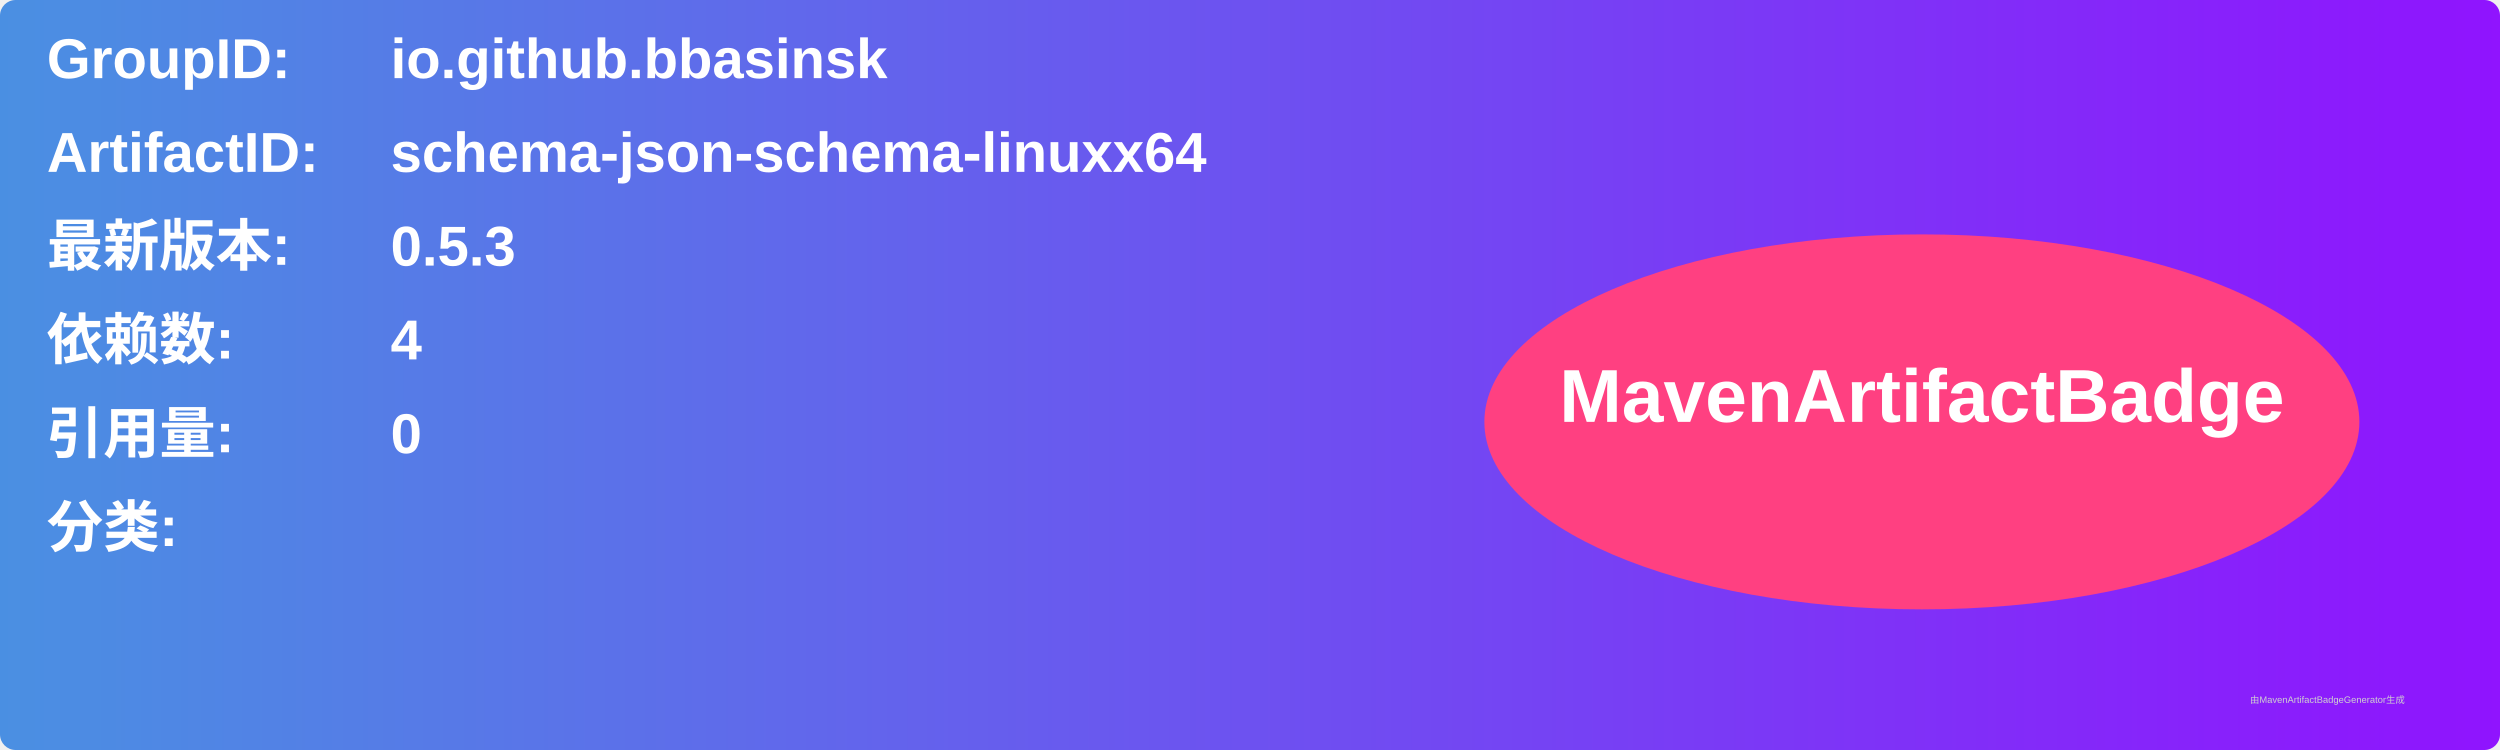
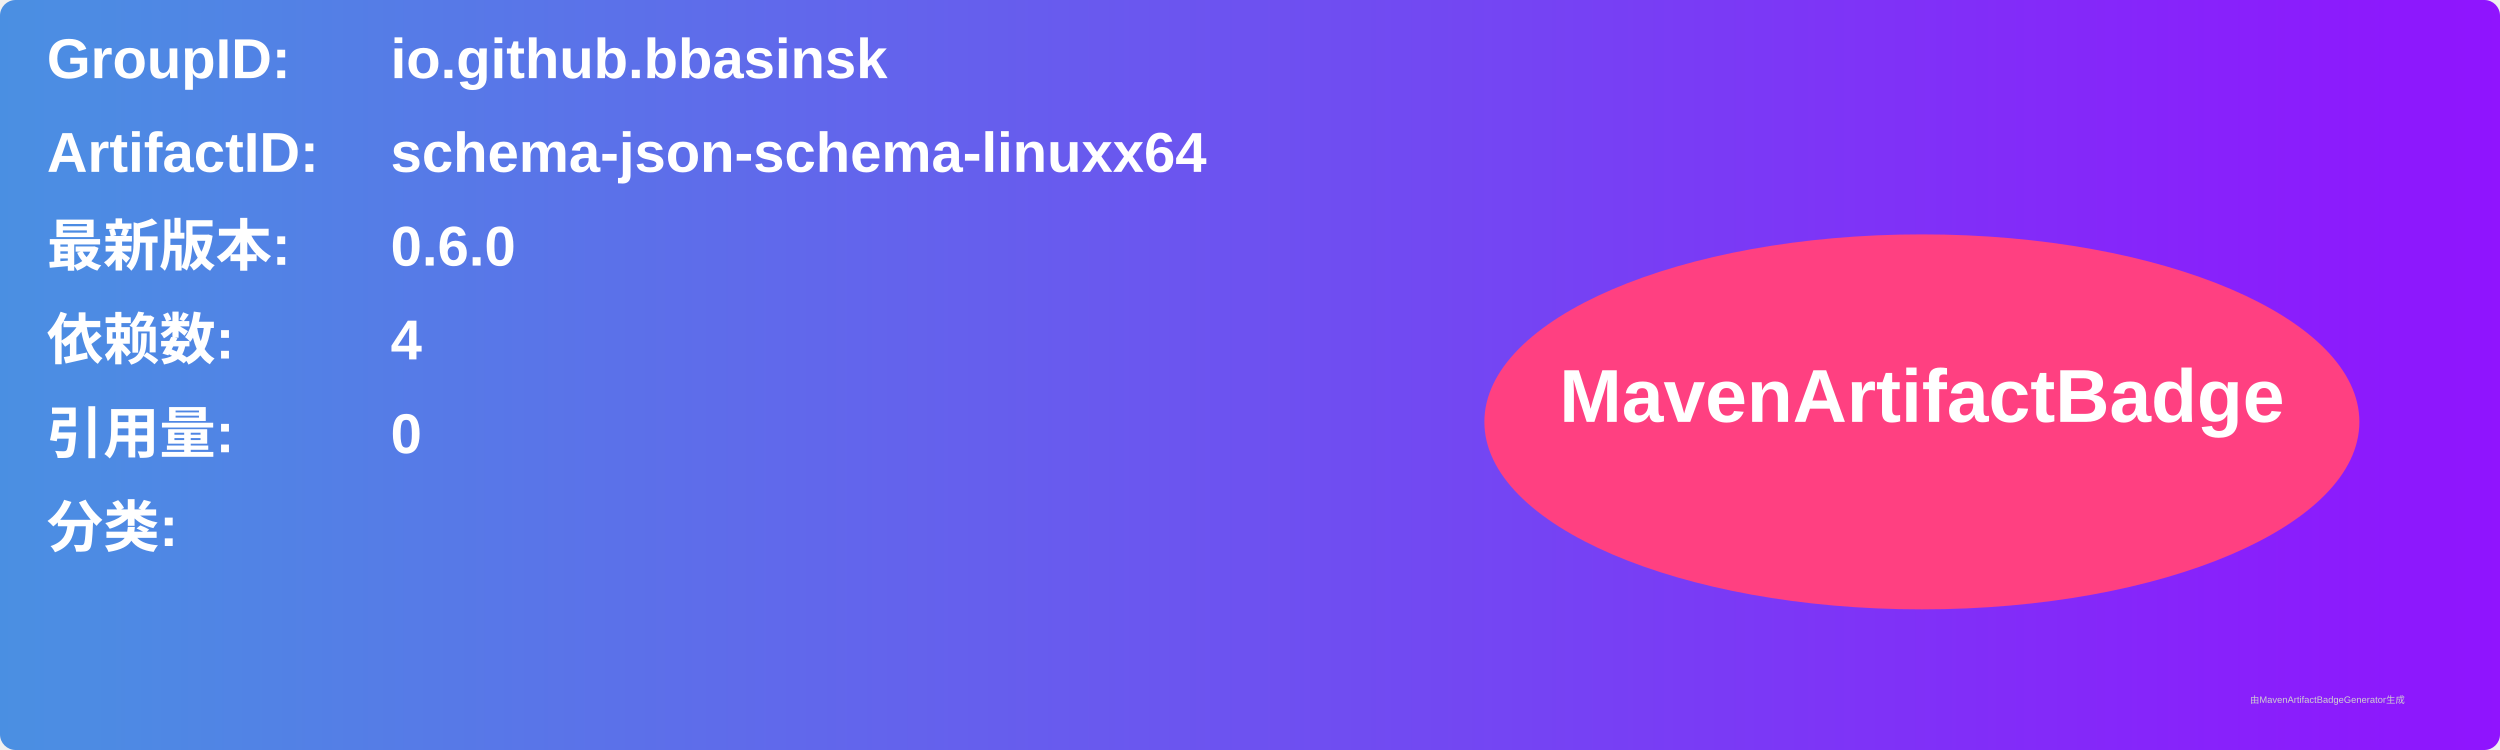
<svg xmlns="http://www.w3.org/2000/svg" width="800" height="240" viewBox="0 0 800 240">
  <linearGradient id="grad" x1="0%" y1="0%" x2="100%" y2="0%">
    <stop offset="0%" stop-color="#4a90e2" />
    <stop offset="100%" stop-color="#9013fe" />
  </linearGradient>
  <rect width="100%" height="100%" rx="5" ry="5" fill="url(#grad)" />
  <g transform="translate(15, 15)">
    <text x="0" y="10" font-family="Arial" font-size="18" fill="white" font-weight="bold" width="260">GroupID:</text>
    <text x="110" y="10" font-family="Arial" font-size="18" fill="white" font-weight="bold" width="460">io.github.bbasinsk</text>
    <text x="0" y="40" font-family="Arial" font-size="18" fill="white" font-weight="bold" width="260">ArtifactID:</text>
    <text x="110" y="40" font-family="Arial" font-size="18" fill="white" font-weight="bold" width="460">schema-json-schema-linuxx64</text>
    <text x="0" y="70" font-family="Arial" font-size="18" fill="white" font-weight="bold">最新版本:</text>
    <text x="110" y="70" font-family="Arial" font-size="18" fill="white" font-weight="bold">
-       <tspan font-weight="bold">0.5.3</tspan>
+       <tspan font-weight="bold">0.6.0</tspan>
    </text>
    <text x="0" y="100" font-family="Arial" font-size="18" fill="white" font-weight="bold">依赖数: </text>
    <text x="110" y="100" font-family="Arial" font-size="18" fill="white">
      <tspan font-weight="bold">4</tspan>
    </text>
    <text x="0" y="130" font-family="Arial" font-size="18" fill="white" font-weight="bold">引用量: </text>
    <text x="110" y="130" font-family="Arial" font-size="18" fill="white">
      <tspan font-weight="bold">0</tspan>
    </text>
    <text x="0" y="160" font-family="Arial" font-size="18" fill="white" font-weight="bold">分类:</text>
    <text x="10" y="190" font-family="Arial" font-size="10" fill="white">
      <tspan font-weight="bold" />
    </text>
    <ellipse cx="600" cy="120" rx="140" ry="60" fill="#ff4081" />
    <text x="600" y="120" text-anchor="middle" font-family="Arial" font-size="24" fill="white" font-weight="bold">MavenArtifactBadge</text>
  </g>
  <text x="720" y="225" font-family="Arial" font-size="3" fill="#d0d0d0">由MavenArtifactBadgeGenerator生成</text>
</svg>
